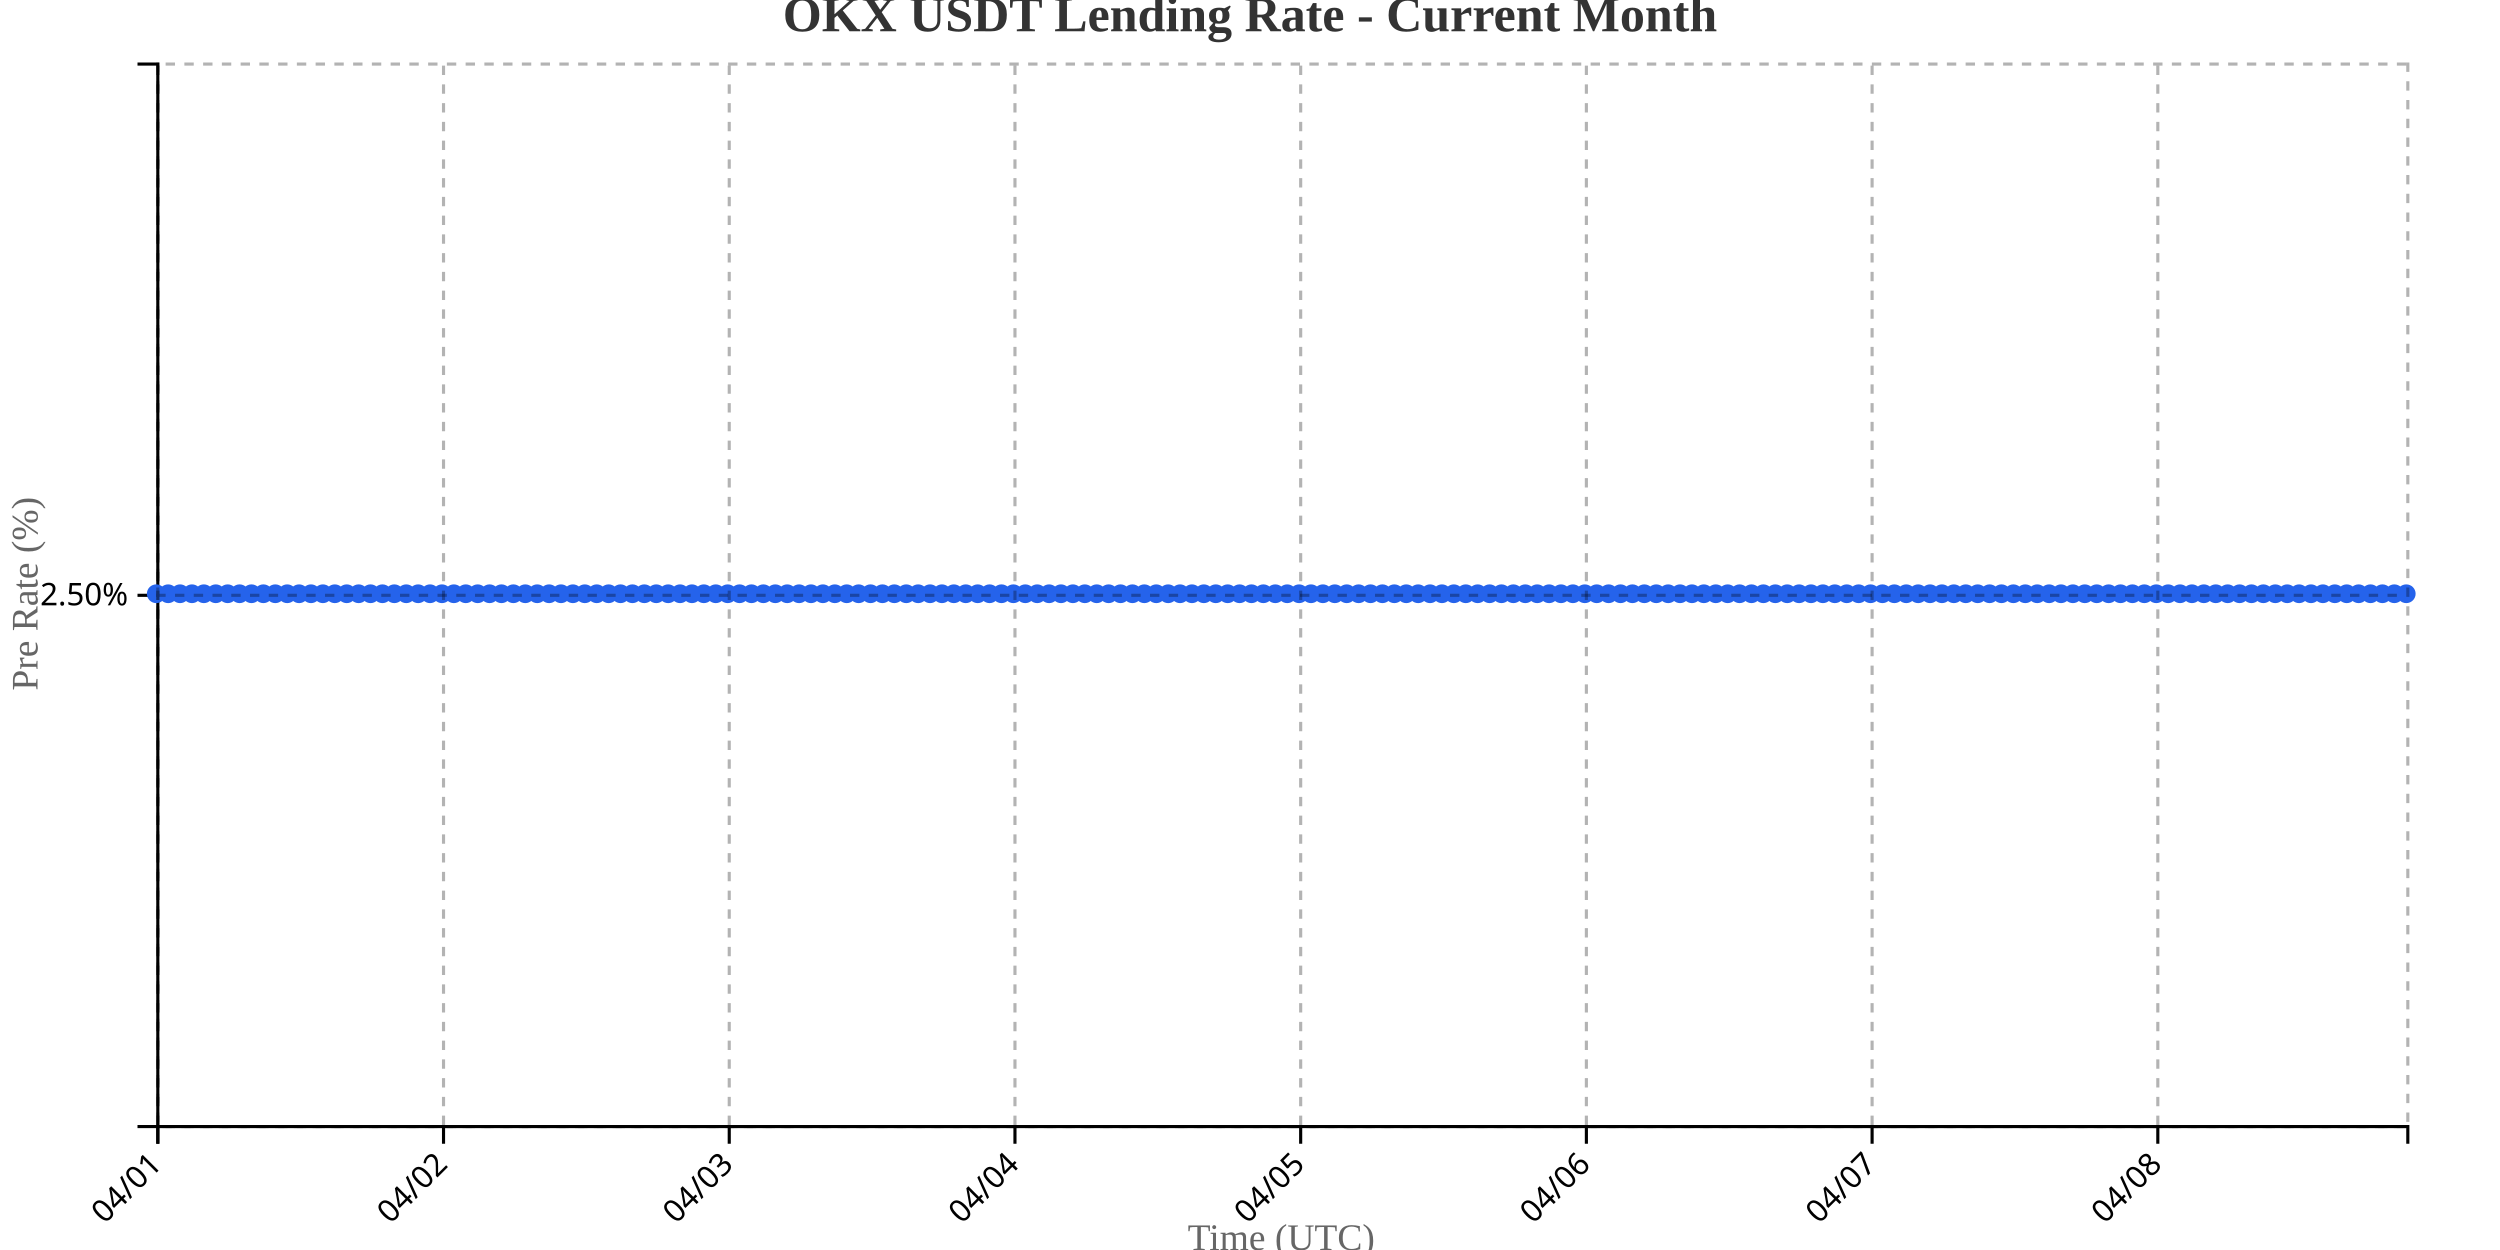
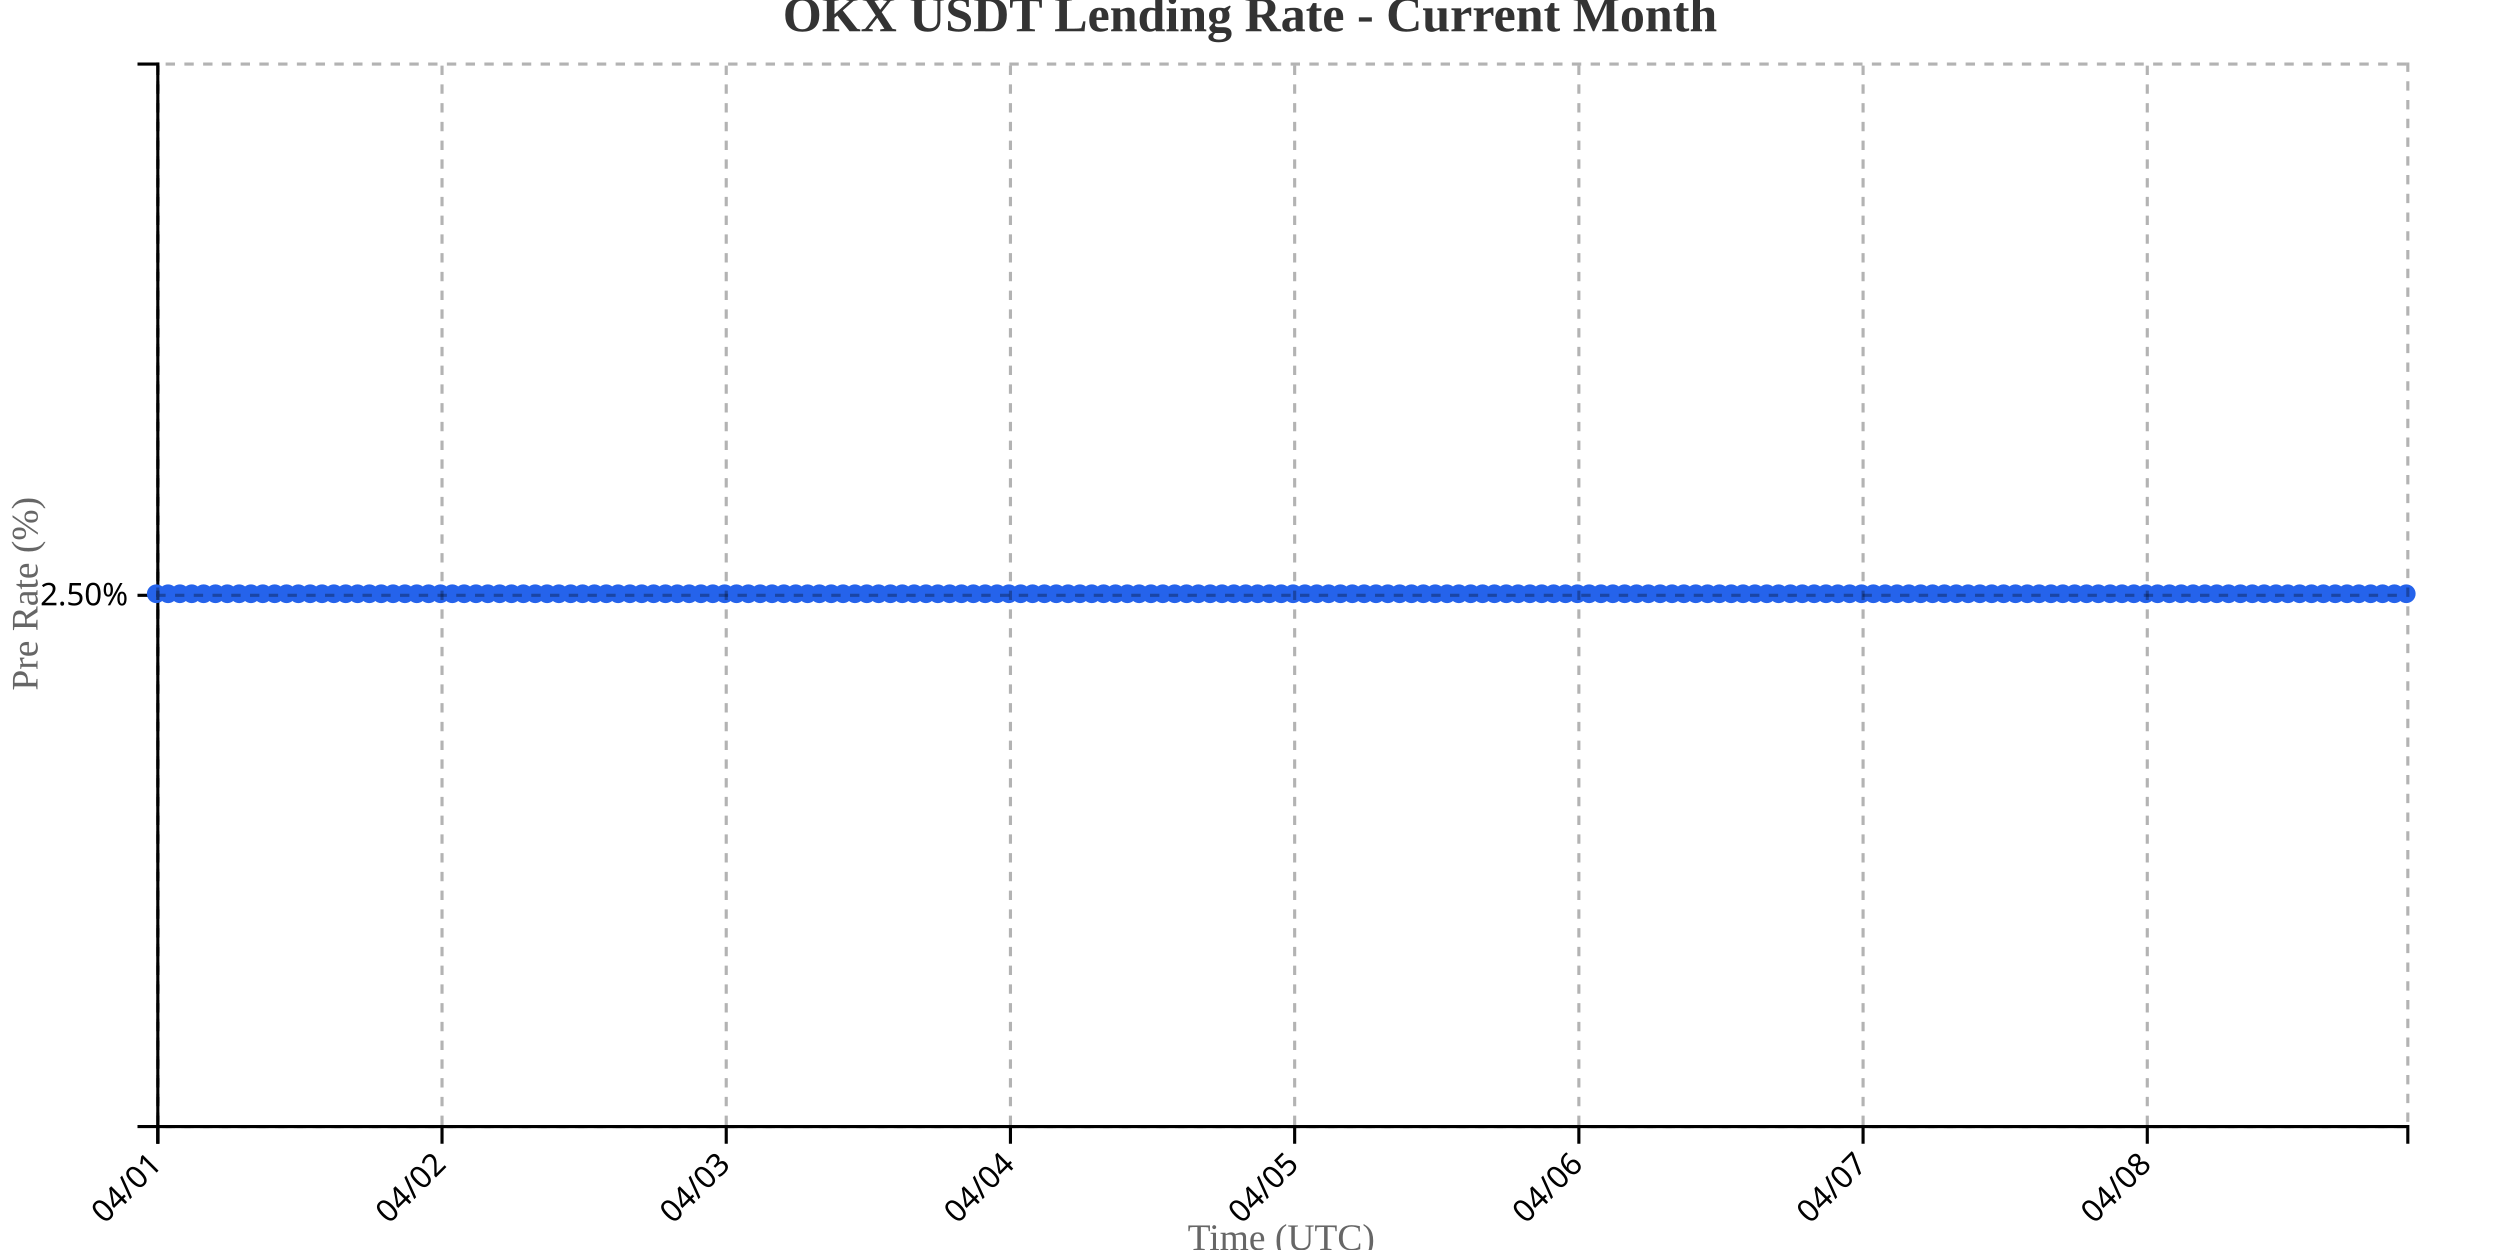
<svg xmlns="http://www.w3.org/2000/svg" width="800" height="400">
  <g transform="translate(50,20)">
    <g transform="translate(0,340)" fill="none" font-size="10" font-family="sans-serif" text-anchor="middle">
      <path class="domain" stroke="currentColor" d="M0.5,6V0.5H720.5V6" />
      <g class="tick" opacity="1" transform="translate(0.5,0)">
        <line stroke="currentColor" y2="6" />
        <text fill="currentColor" y="9" dy=".15em" style="text-anchor: end;" dx="-.8em" transform="rotate(-45)">04/01</text>
      </g>
-       <g class="tick" opacity="1" transform="translate(91.92857,0)">
+       <g class="tick" opacity="1" transform="translate(91.44737,0)">
        <line stroke="currentColor" y2="6" />
        <text fill="currentColor" y="9" dy=".15em" style="text-anchor: end;" dx="-.8em" transform="rotate(-45)">04/02</text>
      </g>
-       <g class="tick" opacity="1" transform="translate(183.3571,0)">
+       <g class="tick" opacity="1" transform="translate(182.3947,0)">
        <line stroke="currentColor" y2="6" />
        <text fill="currentColor" y="9" dy=".15em" style="text-anchor: end;" dx="-.8em" transform="rotate(-45)">04/03</text>
      </g>
-       <g class="tick" opacity="1" transform="translate(274.7857,0)">
+       <g class="tick" opacity="1" transform="translate(273.3421,0)">
        <line stroke="currentColor" y2="6" />
        <text fill="currentColor" y="9" dy=".15em" style="text-anchor: end;" dx="-.8em" transform="rotate(-45)">04/04</text>
      </g>
-       <g class="tick" opacity="1" transform="translate(366.2143,0)">
+       <g class="tick" opacity="1" transform="translate(364.2895,0)">
        <line stroke="currentColor" y2="6" />
        <text fill="currentColor" y="9" dy=".15em" style="text-anchor: end;" dx="-.8em" transform="rotate(-45)">04/05</text>
      </g>
-       <g class="tick" opacity="1" transform="translate(457.6429,0)">
+       <g class="tick" opacity="1" transform="translate(455.2368,0)">
        <line stroke="currentColor" y2="6" />
        <text fill="currentColor" y="9" dy=".15em" style="text-anchor: end;" dx="-.8em" transform="rotate(-45)">04/06</text>
      </g>
-       <g class="tick" opacity="1" transform="translate(549.0714,0)">
+       <g class="tick" opacity="1" transform="translate(546.1842,0)">
        <line stroke="currentColor" y2="6" />
        <text fill="currentColor" y="9" dy=".15em" style="text-anchor: end;" dx="-.8em" transform="rotate(-45)">04/07</text>
      </g>
-       <g class="tick" opacity="1" transform="translate(640.5,0)">
+       <g class="tick" opacity="1" transform="translate(637.1316,0)">
        <line stroke="currentColor" y2="6" />
        <text fill="currentColor" y="9" dy=".15em" style="text-anchor: end;" dx="-.8em" transform="rotate(-45)">04/08</text>
      </g>
    </g>
    <g fill="none" font-size="10" font-family="sans-serif" text-anchor="end">
      <path class="domain" stroke="currentColor" d="M-6,340.5H0.5V0.5H-6" />
      <g class="tick" opacity="1" transform="translate(0,170.5)">
        <line stroke="currentColor" x2="-6" />
        <text fill="currentColor" x="-9" dy="0.32em">2.50%</text>
      </g>
    </g>
    <text transform="rotate(-90)" y="-50" x="-170" dy="1em" style="text-anchor: middle; font-size: 12px; fill: #666;">Pre Rate (%)</text>
    <text transform="translate(360, 380)" style="text-anchor: middle; font-size: 12px; fill: #666;">Time (UTC)</text>
-     <path fill="none" stroke="#2563eb" stroke-width="2" d="M0,170C1.27,170,2.54,170,3.81,170C5.079,170,6.349,170,7.619,170C8.889,170,10.159,170,11.429,170C12.698,170,13.968,170,15.238,170C16.508,170,17.778,170,19.048,170C20.317,170,21.587,170,22.857,170C24.127,170,25.397,170,26.667,170C27.937,170,29.206,170,30.476,170C31.746,170,33.016,170,34.286,170C35.556,170,36.825,170,38.095,170C39.365,170,40.635,170,41.905,170C43.175,170,44.444,170,45.714,170C46.984,170,48.254,170,49.524,170C50.794,170,52.063,170,53.333,170C54.603,170,55.873,170,57.143,170C58.413,170,59.683,170,60.952,170C62.222,170,63.492,170,64.762,170C66.032,170,67.302,170,68.571,170C69.841,170,71.111,170,72.381,170C73.651,170,74.921,170,76.19,170C77.46,170,78.73,170,80,170C81.27,170,82.54,170,83.81,170C85.079,170,86.349,170,87.619,170C88.889,170,90.159,170,91.429,170C92.698,170,93.968,170,95.238,170C96.508,170,97.778,170,99.048,170C100.317,170,101.587,170,102.857,170C104.127,170,105.397,170,106.667,170C107.937,170,109.206,170,110.476,170C111.746,170,113.016,170,114.286,170C115.556,170,116.825,170,118.095,170C119.365,170,120.635,170,121.905,170C123.175,170,124.444,170,125.714,170C126.984,170,128.254,170,129.524,170C130.794,170,132.063,170,133.333,170C134.603,170,135.873,170,137.143,170C138.413,170,139.683,170,140.952,170C142.222,170,143.492,170,144.762,170C146.032,170,147.302,170,148.571,170C149.841,170,151.111,170,152.381,170C153.651,170,154.921,170,156.19,170C157.46,170,158.73,170,160,170C161.27,170,162.54,170,163.81,170C165.079,170,166.349,170,167.619,170C168.889,170,170.159,170,171.429,170C172.698,170,173.968,170,175.238,170C176.508,170,177.778,170,179.048,170C180.317,170,181.587,170,182.857,170C184.127,170,185.397,170,186.667,170C187.937,170,189.206,170,190.476,170C191.746,170,193.016,170,194.286,170C195.556,170,196.825,170,198.095,170C199.365,170,200.635,170,201.905,170C203.175,170,204.444,170,205.714,170C206.984,170,208.254,170,209.524,170C210.794,170,212.063,170,213.333,170C214.603,170,215.873,170,217.143,170C218.413,170,219.683,170,220.952,170C222.222,170,223.492,170,224.762,170C226.032,170,227.302,170,228.571,170C229.841,170,231.111,170,232.381,170C233.651,170,234.921,170,236.19,170C237.46,170,238.73,170,240,170C241.27,170,242.54,170,243.81,170C245.079,170,246.349,170,247.619,170C248.889,170,250.159,170,251.429,170C252.698,170,253.968,170,255.238,170C256.508,170,257.778,170,259.048,170C260.317,170,261.587,170,262.857,170C264.127,170,265.397,170,266.667,170C267.937,170,269.206,170,270.476,170C271.746,170,273.016,170,274.286,170C275.556,170,276.825,170,278.095,170C279.365,170,280.635,170,281.905,170C283.175,170,284.444,170,285.714,170C286.984,170,288.254,170,289.524,170C290.794,170,292.063,170,293.333,170C294.603,170,295.873,170,297.143,170C298.413,170,299.683,170,300.952,170C302.222,170,303.492,170,304.762,170C306.032,170,307.302,170,308.571,170C309.841,170,311.111,170,312.381,170C313.651,170,314.921,170,316.19,170C317.46,170,318.73,170,320,170C321.27,170,322.54,170,323.81,170C325.079,170,326.349,170,327.619,170C328.889,170,330.159,170,331.429,170C332.698,170,333.968,170,335.238,170C336.508,170,337.778,170,339.048,170C340.317,170,341.587,170,342.857,170C344.127,170,345.397,170,346.667,170C347.937,170,349.206,170,350.476,170C351.746,170,353.016,170,354.286,170C355.556,170,356.825,170,358.095,170C359.365,170,360.635,170,361.905,170C363.175,170,364.444,170,365.714,170C366.984,170,368.254,170,369.524,170C370.794,170,372.063,170,373.333,170C374.603,170,375.873,170,377.143,170C378.413,170,379.683,170,380.952,170C382.222,170,383.492,170,384.762,170C386.032,170,387.302,170,388.571,170C389.841,170,391.111,170,392.381,170C393.651,170,394.921,170,396.19,170C397.46,170,398.73,170,400,170C401.27,170,402.54,170,403.81,170C405.079,170,406.349,170,407.619,170C408.889,170,410.159,170,411.429,170C412.698,170,413.968,170,415.238,170C416.508,170,417.778,170,419.048,170C420.317,170,421.587,170,422.857,170C424.127,170,425.397,170,426.667,170C427.937,170,429.206,170,430.476,170C431.746,170,433.016,170,434.286,170C435.556,170,436.825,170,438.095,170C439.365,170,440.635,170,441.905,170C443.175,170,444.444,170,445.714,170C446.984,170,448.254,170,449.524,170C450.794,170,452.063,170,453.333,170C454.603,170,455.873,170,457.143,170C458.413,170,459.683,170,460.952,170C462.222,170,463.492,170,464.762,170C466.032,170,467.302,170,468.571,170C469.841,170,471.111,170,472.381,170C473.651,170,474.921,170,476.19,170C477.46,170,478.73,170,480,170C481.27,170,482.54,170,483.81,170C485.079,170,486.349,170,487.619,170C488.889,170,490.159,170,491.429,170C492.698,170,493.968,170,495.238,170C496.508,170,497.778,170,499.048,170C500.317,170,501.587,170,502.857,170C504.127,170,505.397,170,506.667,170C507.937,170,509.206,170,510.476,170C511.746,170,513.016,170,514.286,170C515.556,170,516.825,170,518.095,170C519.365,170,520.635,170,521.905,170C523.175,170,524.444,170,525.714,170C526.984,170,528.254,170,529.524,170C530.794,170,532.063,170,533.333,170C534.603,170,535.873,170,537.143,170C538.413,170,539.683,170,540.952,170C542.222,170,543.492,170,544.762,170C546.032,170,547.302,170,548.571,170C549.841,170,551.111,170,552.381,170C553.651,170,554.921,170,556.19,170C557.46,170,558.73,170,560,170C561.27,170,562.54,170,563.81,170C565.079,170,566.349,170,567.619,170C568.889,170,570.159,170,571.429,170C572.698,170,573.968,170,575.238,170C576.508,170,577.778,170,579.048,170C580.317,170,581.587,170,582.857,170C584.127,170,585.397,170,586.667,170C587.937,170,589.206,170,590.476,170C591.746,170,593.016,170,594.286,170C595.556,170,596.825,170,598.095,170C599.365,170,600.635,170,601.905,170C603.175,170,604.444,170,605.714,170C606.984,170,608.254,170,609.524,170C610.794,170,612.063,170,613.333,170C614.603,170,615.873,170,617.143,170C618.413,170,619.683,170,620.952,170C622.222,170,623.492,170,624.762,170C626.032,170,627.302,170,628.571,170C629.841,170,631.111,170,632.381,170C633.651,170,634.921,170,636.19,170C637.46,170,638.73,170,640,170C641.27,170,642.54,170,643.81,170C645.079,170,646.349,170,647.619,170C648.889,170,650.159,170,651.429,170C652.698,170,653.968,170,655.238,170C656.508,170,657.778,170,659.048,170C660.317,170,661.587,170,662.857,170C664.127,170,665.397,170,666.667,170C667.937,170,669.206,170,670.476,170C671.746,170,673.016,170,674.286,170C675.556,170,676.825,170,678.095,170C679.365,170,680.635,170,681.905,170C683.175,170,684.444,170,685.714,170C686.984,170,688.254,170,689.524,170C690.794,170,692.063,170,693.333,170C694.603,170,695.873,170,697.143,170C698.413,170,699.683,170,700.952,170C702.222,170,703.492,170,704.762,170C706.032,170,707.302,170,708.571,170C709.841,170,711.111,170,712.381,170C713.651,170,714.921,170,716.19,170C717.46,170,718.73,170,720,170" />
+     <path fill="none" stroke="#2563eb" stroke-width="2" d="M0,170C1.263,170,2.526,170,3.789,170C5.053,170,6.316,170,7.579,170C8.842,170,10.105,170,11.368,170C12.632,170,13.895,170,15.158,170C16.421,170,17.684,170,18.947,170C20.211,170,21.474,170,22.737,170C24,170,25.263,170,26.526,170C27.789,170,29.053,170,30.316,170C31.579,170,32.842,170,34.105,170C35.368,170,36.632,170,37.895,170C39.158,170,40.421,170,41.684,170C42.947,170,44.211,170,45.474,170C46.737,170,48,170,49.263,170C50.526,170,51.789,170,53.053,170C54.316,170,55.579,170,56.842,170C58.105,170,59.368,170,60.632,170C61.895,170,63.158,170,64.421,170C65.684,170,66.947,170,68.211,170C69.474,170,70.737,170,72,170C73.263,170,74.526,170,75.789,170C77.053,170,78.316,170,79.579,170C80.842,170,82.105,170,83.368,170C84.632,170,85.895,170,87.158,170C88.421,170,89.684,170,90.947,170C92.211,170,93.474,170,94.737,170C96,170,97.263,170,98.526,170C99.789,170,101.053,170,102.316,170C103.579,170,104.842,170,106.105,170C107.368,170,108.632,170,109.895,170C111.158,170,112.421,170,113.684,170C114.947,170,116.211,170,117.474,170C118.737,170,120,170,121.263,170C122.526,170,123.789,170,125.053,170C126.316,170,127.579,170,128.842,170C130.105,170,131.368,170,132.632,170C133.895,170,135.158,170,136.421,170C137.684,170,138.947,170,140.211,170C141.474,170,142.737,170,144,170C145.263,170,146.526,170,147.789,170C149.053,170,150.316,170,151.579,170C152.842,170,154.105,170,155.368,170C156.632,170,157.895,170,159.158,170C160.421,170,161.684,170,162.947,170C164.211,170,165.474,170,166.737,170C168,170,169.263,170,170.526,170C171.789,170,173.053,170,174.316,170C175.579,170,176.842,170,178.105,170C179.368,170,180.632,170,181.895,170C183.158,170,184.421,170,185.684,170C186.947,170,188.211,170,189.474,170C190.737,170,192,170,193.263,170C194.526,170,195.789,170,197.053,170C198.316,170,199.579,170,200.842,170C202.105,170,203.368,170,204.632,170C205.895,170,207.158,170,208.421,170C209.684,170,210.947,170,212.211,170C213.474,170,214.737,170,216,170C217.263,170,218.526,170,219.789,170C221.053,170,222.316,170,223.579,170C224.842,170,226.105,170,227.368,170C228.632,170,229.895,170,231.158,170C232.421,170,233.684,170,234.947,170C236.211,170,237.474,170,238.737,170C240,170,241.263,170,242.526,170C243.789,170,245.053,170,246.316,170C247.579,170,248.842,170,250.105,170C251.368,170,252.632,170,253.895,170C255.158,170,256.421,170,257.684,170C258.947,170,260.211,170,261.474,170C262.737,170,264,170,265.263,170C266.526,170,267.789,170,269.053,170C270.316,170,271.579,170,272.842,170C274.105,170,275.368,170,276.632,170C277.895,170,279.158,170,280.421,170C281.684,170,282.947,170,284.211,170C285.474,170,286.737,170,288,170C289.263,170,290.526,170,291.789,170C293.053,170,294.316,170,295.579,170C296.842,170,298.105,170,299.368,170C300.632,170,301.895,170,303.158,170C304.421,170,305.684,170,306.947,170C308.211,170,309.474,170,310.737,170C312,170,313.263,170,314.526,170C315.789,170,317.053,170,318.316,170C319.579,170,320.842,170,322.105,170C323.368,170,324.632,170,325.895,170C327.158,170,328.421,170,329.684,170C330.947,170,332.211,170,333.474,170C334.737,170,336,170,337.263,170C338.526,170,339.789,170,341.053,170C342.316,170,343.579,170,344.842,170C346.105,170,347.368,170,348.632,170C349.895,170,351.158,170,352.421,170C353.684,170,354.947,170,356.211,170C357.474,170,358.737,170,360,170C361.263,170,362.526,170,363.789,170C365.053,170,366.316,170,367.579,170C368.842,170,370.105,170,371.368,170C372.632,170,373.895,170,375.158,170C376.421,170,377.684,170,378.947,170C380.211,170,381.474,170,382.737,170C384,170,385.263,170,386.526,170C387.789,170,389.053,170,390.316,170C391.579,170,392.842,170,394.105,170C395.368,170,396.632,170,397.895,170C399.158,170,400.421,170,401.684,170C402.947,170,404.211,170,405.474,170C406.737,170,408,170,409.263,170C410.526,170,411.789,170,413.053,170C414.316,170,415.579,170,416.842,170C418.105,170,419.368,170,420.632,170C421.895,170,423.158,170,424.421,170C425.684,170,426.947,170,428.211,170C429.474,170,430.737,170,432,170C433.263,170,434.526,170,435.789,170C437.053,170,438.316,170,439.579,170C440.842,170,442.105,170,443.368,170C444.632,170,445.895,170,447.158,170C448.421,170,449.684,170,450.947,170C452.211,170,453.474,170,454.737,170C456,170,457.263,170,458.526,170C459.789,170,461.053,170,462.316,170C463.579,170,464.842,170,466.105,170C467.368,170,468.632,170,469.895,170C471.158,170,472.421,170,473.684,170C474.947,170,476.211,170,477.474,170C478.737,170,480,170,481.263,170C482.526,170,483.789,170,485.053,170C486.316,170,487.579,170,488.842,170C490.105,170,491.368,170,492.632,170C493.895,170,495.158,170,496.421,170C497.684,170,498.947,170,500.211,170C501.474,170,502.737,170,504,170C505.263,170,506.526,170,507.789,170C509.053,170,510.316,170,511.579,170C512.842,170,514.105,170,515.368,170C516.632,170,517.895,170,519.158,170C520.421,170,521.684,170,522.947,170C524.211,170,525.474,170,526.737,170C528,170,529.263,170,530.526,170C531.789,170,533.053,170,534.316,170C535.579,170,536.842,170,538.105,170C539.368,170,540.632,170,541.895,170C543.158,170,544.421,170,545.684,170C546.947,170,548.211,170,549.474,170C550.737,170,552,170,553.263,170C554.526,170,555.789,170,557.053,170C558.316,170,559.579,170,560.842,170C562.105,170,563.368,170,564.632,170C565.895,170,567.158,170,568.421,170C569.684,170,570.947,170,572.211,170C573.474,170,574.737,170,576,170C577.263,170,578.526,170,579.789,170C581.053,170,582.316,170,583.579,170C584.842,170,586.105,170,587.368,170C588.632,170,589.895,170,591.158,170C592.421,170,593.684,170,594.947,170C596.211,170,597.474,170,598.737,170C600,170,601.263,170,602.526,170C603.789,170,605.053,170,606.316,170C607.579,170,608.842,170,610.105,170C611.368,170,612.632,170,613.895,170C615.158,170,616.421,170,617.684,170C618.947,170,620.211,170,621.474,170C622.737,170,624,170,625.263,170C626.526,170,627.789,170,629.053,170C630.316,170,631.579,170,632.842,170C634.105,170,635.368,170,636.632,170C637.895,170,639.158,170,640.421,170C641.684,170,642.947,170,644.211,170C645.474,170,646.737,170,648,170C649.263,170,650.526,170,651.789,170C653.053,170,654.316,170,655.579,170C656.842,170,658.105,170,659.368,170C660.632,170,661.895,170,663.158,170C664.421,170,665.684,170,666.947,170C668.211,170,669.474,170,670.737,170C672,170,673.263,170,674.526,170C675.789,170,677.053,170,678.316,170C679.579,170,680.842,170,682.105,170C683.368,170,684.632,170,685.895,170C687.158,170,688.421,170,689.684,170C690.947,170,692.211,170,693.474,170C694.737,170,696,170,697.263,170C698.526,170,699.789,170,701.053,170C702.316,170,703.579,170,704.842,170C706.105,170,707.368,170,708.632,170C709.895,170,711.158,170,712.421,170C713.684,170,714.947,170,716.211,170C717.474,170,718.737,170,720,170" />
    <circle class="dot" cx="0" cy="170" r="3" fill="#2563eb" />
-     <circle class="dot" cx="3.81" cy="170" r="3" fill="#2563eb" />
-     <circle class="dot" cx="7.619" cy="170" r="3" fill="#2563eb" />
-     <circle class="dot" cx="11.429" cy="170" r="3" fill="#2563eb" />
-     <circle class="dot" cx="15.238" cy="170" r="3" fill="#2563eb" />
-     <circle class="dot" cx="19.048" cy="170" r="3" fill="#2563eb" />
-     <circle class="dot" cx="22.857" cy="170" r="3" fill="#2563eb" />
-     <circle class="dot" cx="26.667" cy="170" r="3" fill="#2563eb" />
-     <circle class="dot" cx="30.476" cy="170" r="3" fill="#2563eb" />
-     <circle class="dot" cx="34.286" cy="170" r="3" fill="#2563eb" />
-     <circle class="dot" cx="38.095" cy="170" r="3" fill="#2563eb" />
-     <circle class="dot" cx="41.905" cy="170" r="3" fill="#2563eb" />
-     <circle class="dot" cx="45.714" cy="170" r="3" fill="#2563eb" />
-     <circle class="dot" cx="49.524" cy="170" r="3" fill="#2563eb" />
-     <circle class="dot" cx="53.333" cy="170" r="3" fill="#2563eb" />
-     <circle class="dot" cx="57.143" cy="170" r="3" fill="#2563eb" />
-     <circle class="dot" cx="60.952" cy="170" r="3" fill="#2563eb" />
-     <circle class="dot" cx="64.762" cy="170" r="3" fill="#2563eb" />
-     <circle class="dot" cx="68.571" cy="170" r="3" fill="#2563eb" />
-     <circle class="dot" cx="72.381" cy="170" r="3" fill="#2563eb" />
-     <circle class="dot" cx="76.19" cy="170" r="3" fill="#2563eb" />
-     <circle class="dot" cx="80" cy="170" r="3" fill="#2563eb" />
-     <circle class="dot" cx="83.81" cy="170" r="3" fill="#2563eb" />
-     <circle class="dot" cx="87.619" cy="170" r="3" fill="#2563eb" />
-     <circle class="dot" cx="91.429" cy="170" r="3" fill="#2563eb" />
-     <circle class="dot" cx="95.238" cy="170" r="3" fill="#2563eb" />
-     <circle class="dot" cx="99.048" cy="170" r="3" fill="#2563eb" />
-     <circle class="dot" cx="102.857" cy="170" r="3" fill="#2563eb" />
-     <circle class="dot" cx="106.667" cy="170" r="3" fill="#2563eb" />
-     <circle class="dot" cx="110.476" cy="170" r="3" fill="#2563eb" />
-     <circle class="dot" cx="114.286" cy="170" r="3" fill="#2563eb" />
-     <circle class="dot" cx="118.095" cy="170" r="3" fill="#2563eb" />
-     <circle class="dot" cx="121.905" cy="170" r="3" fill="#2563eb" />
-     <circle class="dot" cx="125.714" cy="170" r="3" fill="#2563eb" />
-     <circle class="dot" cx="129.524" cy="170" r="3" fill="#2563eb" />
-     <circle class="dot" cx="133.333" cy="170" r="3" fill="#2563eb" />
-     <circle class="dot" cx="137.143" cy="170" r="3" fill="#2563eb" />
-     <circle class="dot" cx="140.952" cy="170" r="3" fill="#2563eb" />
-     <circle class="dot" cx="144.762" cy="170" r="3" fill="#2563eb" />
-     <circle class="dot" cx="148.571" cy="170" r="3" fill="#2563eb" />
-     <circle class="dot" cx="152.381" cy="170" r="3" fill="#2563eb" />
-     <circle class="dot" cx="156.19" cy="170" r="3" fill="#2563eb" />
-     <circle class="dot" cx="160" cy="170" r="3" fill="#2563eb" />
-     <circle class="dot" cx="163.81" cy="170" r="3" fill="#2563eb" />
-     <circle class="dot" cx="167.619" cy="170" r="3" fill="#2563eb" />
-     <circle class="dot" cx="171.429" cy="170" r="3" fill="#2563eb" />
-     <circle class="dot" cx="175.238" cy="170" r="3" fill="#2563eb" />
-     <circle class="dot" cx="179.048" cy="170" r="3" fill="#2563eb" />
-     <circle class="dot" cx="182.857" cy="170" r="3" fill="#2563eb" />
-     <circle class="dot" cx="186.667" cy="170" r="3" fill="#2563eb" />
-     <circle class="dot" cx="190.476" cy="170" r="3" fill="#2563eb" />
-     <circle class="dot" cx="194.286" cy="170" r="3" fill="#2563eb" />
-     <circle class="dot" cx="198.095" cy="170" r="3" fill="#2563eb" />
-     <circle class="dot" cx="201.905" cy="170" r="3" fill="#2563eb" />
-     <circle class="dot" cx="205.714" cy="170" r="3" fill="#2563eb" />
-     <circle class="dot" cx="209.524" cy="170" r="3" fill="#2563eb" />
-     <circle class="dot" cx="213.333" cy="170" r="3" fill="#2563eb" />
-     <circle class="dot" cx="217.143" cy="170" r="3" fill="#2563eb" />
-     <circle class="dot" cx="220.952" cy="170" r="3" fill="#2563eb" />
-     <circle class="dot" cx="224.762" cy="170" r="3" fill="#2563eb" />
-     <circle class="dot" cx="228.571" cy="170" r="3" fill="#2563eb" />
-     <circle class="dot" cx="232.381" cy="170" r="3" fill="#2563eb" />
-     <circle class="dot" cx="236.19" cy="170" r="3" fill="#2563eb" />
-     <circle class="dot" cx="240" cy="170" r="3" fill="#2563eb" />
-     <circle class="dot" cx="243.81" cy="170" r="3" fill="#2563eb" />
-     <circle class="dot" cx="247.619" cy="170" r="3" fill="#2563eb" />
-     <circle class="dot" cx="251.429" cy="170" r="3" fill="#2563eb" />
-     <circle class="dot" cx="255.238" cy="170" r="3" fill="#2563eb" />
-     <circle class="dot" cx="259.048" cy="170" r="3" fill="#2563eb" />
-     <circle class="dot" cx="262.857" cy="170" r="3" fill="#2563eb" />
-     <circle class="dot" cx="266.667" cy="170" r="3" fill="#2563eb" />
-     <circle class="dot" cx="270.476" cy="170" r="3" fill="#2563eb" />
-     <circle class="dot" cx="274.286" cy="170" r="3" fill="#2563eb" />
-     <circle class="dot" cx="278.095" cy="170" r="3" fill="#2563eb" />
-     <circle class="dot" cx="281.905" cy="170" r="3" fill="#2563eb" />
-     <circle class="dot" cx="285.714" cy="170" r="3" fill="#2563eb" />
-     <circle class="dot" cx="289.524" cy="170" r="3" fill="#2563eb" />
-     <circle class="dot" cx="293.333" cy="170" r="3" fill="#2563eb" />
-     <circle class="dot" cx="297.143" cy="170" r="3" fill="#2563eb" />
-     <circle class="dot" cx="300.952" cy="170" r="3" fill="#2563eb" />
-     <circle class="dot" cx="304.762" cy="170" r="3" fill="#2563eb" />
-     <circle class="dot" cx="308.571" cy="170" r="3" fill="#2563eb" />
-     <circle class="dot" cx="312.381" cy="170" r="3" fill="#2563eb" />
-     <circle class="dot" cx="316.19" cy="170" r="3" fill="#2563eb" />
-     <circle class="dot" cx="320" cy="170" r="3" fill="#2563eb" />
-     <circle class="dot" cx="323.81" cy="170" r="3" fill="#2563eb" />
-     <circle class="dot" cx="327.619" cy="170" r="3" fill="#2563eb" />
-     <circle class="dot" cx="331.429" cy="170" r="3" fill="#2563eb" />
-     <circle class="dot" cx="335.238" cy="170" r="3" fill="#2563eb" />
-     <circle class="dot" cx="339.048" cy="170" r="3" fill="#2563eb" />
-     <circle class="dot" cx="342.857" cy="170" r="3" fill="#2563eb" />
-     <circle class="dot" cx="346.667" cy="170" r="3" fill="#2563eb" />
-     <circle class="dot" cx="350.476" cy="170" r="3" fill="#2563eb" />
-     <circle class="dot" cx="354.286" cy="170" r="3" fill="#2563eb" />
-     <circle class="dot" cx="358.095" cy="170" r="3" fill="#2563eb" />
-     <circle class="dot" cx="361.905" cy="170" r="3" fill="#2563eb" />
-     <circle class="dot" cx="365.714" cy="170" r="3" fill="#2563eb" />
-     <circle class="dot" cx="369.524" cy="170" r="3" fill="#2563eb" />
-     <circle class="dot" cx="373.333" cy="170" r="3" fill="#2563eb" />
-     <circle class="dot" cx="377.143" cy="170" r="3" fill="#2563eb" />
-     <circle class="dot" cx="380.952" cy="170" r="3" fill="#2563eb" />
-     <circle class="dot" cx="384.762" cy="170" r="3" fill="#2563eb" />
-     <circle class="dot" cx="388.571" cy="170" r="3" fill="#2563eb" />
-     <circle class="dot" cx="392.381" cy="170" r="3" fill="#2563eb" />
-     <circle class="dot" cx="396.19" cy="170" r="3" fill="#2563eb" />
-     <circle class="dot" cx="400" cy="170" r="3" fill="#2563eb" />
-     <circle class="dot" cx="403.81" cy="170" r="3" fill="#2563eb" />
-     <circle class="dot" cx="407.619" cy="170" r="3" fill="#2563eb" />
-     <circle class="dot" cx="411.429" cy="170" r="3" fill="#2563eb" />
-     <circle class="dot" cx="415.238" cy="170" r="3" fill="#2563eb" />
-     <circle class="dot" cx="419.048" cy="170" r="3" fill="#2563eb" />
-     <circle class="dot" cx="422.857" cy="170" r="3" fill="#2563eb" />
-     <circle class="dot" cx="426.667" cy="170" r="3" fill="#2563eb" />
-     <circle class="dot" cx="430.476" cy="170" r="3" fill="#2563eb" />
-     <circle class="dot" cx="434.286" cy="170" r="3" fill="#2563eb" />
-     <circle class="dot" cx="438.095" cy="170" r="3" fill="#2563eb" />
-     <circle class="dot" cx="441.905" cy="170" r="3" fill="#2563eb" />
-     <circle class="dot" cx="445.714" cy="170" r="3" fill="#2563eb" />
-     <circle class="dot" cx="449.524" cy="170" r="3" fill="#2563eb" />
-     <circle class="dot" cx="453.333" cy="170" r="3" fill="#2563eb" />
-     <circle class="dot" cx="457.143" cy="170" r="3" fill="#2563eb" />
-     <circle class="dot" cx="460.952" cy="170" r="3" fill="#2563eb" />
-     <circle class="dot" cx="464.762" cy="170" r="3" fill="#2563eb" />
-     <circle class="dot" cx="468.571" cy="170" r="3" fill="#2563eb" />
-     <circle class="dot" cx="472.381" cy="170" r="3" fill="#2563eb" />
-     <circle class="dot" cx="476.19" cy="170" r="3" fill="#2563eb" />
-     <circle class="dot" cx="480" cy="170" r="3" fill="#2563eb" />
-     <circle class="dot" cx="483.81" cy="170" r="3" fill="#2563eb" />
-     <circle class="dot" cx="487.619" cy="170" r="3" fill="#2563eb" />
-     <circle class="dot" cx="491.429" cy="170" r="3" fill="#2563eb" />
-     <circle class="dot" cx="495.238" cy="170" r="3" fill="#2563eb" />
-     <circle class="dot" cx="499.048" cy="170" r="3" fill="#2563eb" />
-     <circle class="dot" cx="502.857" cy="170" r="3" fill="#2563eb" />
-     <circle class="dot" cx="506.667" cy="170" r="3" fill="#2563eb" />
-     <circle class="dot" cx="510.476" cy="170" r="3" fill="#2563eb" />
-     <circle class="dot" cx="514.286" cy="170" r="3" fill="#2563eb" />
-     <circle class="dot" cx="518.095" cy="170" r="3" fill="#2563eb" />
-     <circle class="dot" cx="521.905" cy="170" r="3" fill="#2563eb" />
-     <circle class="dot" cx="525.714" cy="170" r="3" fill="#2563eb" />
-     <circle class="dot" cx="529.524" cy="170" r="3" fill="#2563eb" />
-     <circle class="dot" cx="533.333" cy="170" r="3" fill="#2563eb" />
-     <circle class="dot" cx="537.143" cy="170" r="3" fill="#2563eb" />
-     <circle class="dot" cx="540.952" cy="170" r="3" fill="#2563eb" />
-     <circle class="dot" cx="544.762" cy="170" r="3" fill="#2563eb" />
-     <circle class="dot" cx="548.571" cy="170" r="3" fill="#2563eb" />
-     <circle class="dot" cx="552.381" cy="170" r="3" fill="#2563eb" />
-     <circle class="dot" cx="556.19" cy="170" r="3" fill="#2563eb" />
-     <circle class="dot" cx="560" cy="170" r="3" fill="#2563eb" />
-     <circle class="dot" cx="563.81" cy="170" r="3" fill="#2563eb" />
-     <circle class="dot" cx="567.619" cy="170" r="3" fill="#2563eb" />
-     <circle class="dot" cx="571.429" cy="170" r="3" fill="#2563eb" />
-     <circle class="dot" cx="575.238" cy="170" r="3" fill="#2563eb" />
-     <circle class="dot" cx="579.048" cy="170" r="3" fill="#2563eb" />
-     <circle class="dot" cx="582.857" cy="170" r="3" fill="#2563eb" />
-     <circle class="dot" cx="586.667" cy="170" r="3" fill="#2563eb" />
-     <circle class="dot" cx="590.476" cy="170" r="3" fill="#2563eb" />
-     <circle class="dot" cx="594.286" cy="170" r="3" fill="#2563eb" />
-     <circle class="dot" cx="598.095" cy="170" r="3" fill="#2563eb" />
-     <circle class="dot" cx="601.905" cy="170" r="3" fill="#2563eb" />
-     <circle class="dot" cx="605.714" cy="170" r="3" fill="#2563eb" />
-     <circle class="dot" cx="609.524" cy="170" r="3" fill="#2563eb" />
-     <circle class="dot" cx="613.333" cy="170" r="3" fill="#2563eb" />
-     <circle class="dot" cx="617.143" cy="170" r="3" fill="#2563eb" />
-     <circle class="dot" cx="620.952" cy="170" r="3" fill="#2563eb" />
-     <circle class="dot" cx="624.762" cy="170" r="3" fill="#2563eb" />
-     <circle class="dot" cx="628.571" cy="170" r="3" fill="#2563eb" />
-     <circle class="dot" cx="632.381" cy="170" r="3" fill="#2563eb" />
-     <circle class="dot" cx="636.19" cy="170" r="3" fill="#2563eb" />
-     <circle class="dot" cx="640" cy="170" r="3" fill="#2563eb" />
-     <circle class="dot" cx="643.81" cy="170" r="3" fill="#2563eb" />
-     <circle class="dot" cx="647.619" cy="170" r="3" fill="#2563eb" />
-     <circle class="dot" cx="651.429" cy="170" r="3" fill="#2563eb" />
-     <circle class="dot" cx="655.238" cy="170" r="3" fill="#2563eb" />
-     <circle class="dot" cx="659.048" cy="170" r="3" fill="#2563eb" />
-     <circle class="dot" cx="662.857" cy="170" r="3" fill="#2563eb" />
-     <circle class="dot" cx="666.667" cy="170" r="3" fill="#2563eb" />
-     <circle class="dot" cx="670.476" cy="170" r="3" fill="#2563eb" />
-     <circle class="dot" cx="674.286" cy="170" r="3" fill="#2563eb" />
-     <circle class="dot" cx="678.095" cy="170" r="3" fill="#2563eb" />
-     <circle class="dot" cx="681.905" cy="170" r="3" fill="#2563eb" />
-     <circle class="dot" cx="685.714" cy="170" r="3" fill="#2563eb" />
-     <circle class="dot" cx="689.524" cy="170" r="3" fill="#2563eb" />
-     <circle class="dot" cx="693.333" cy="170" r="3" fill="#2563eb" />
-     <circle class="dot" cx="697.143" cy="170" r="3" fill="#2563eb" />
-     <circle class="dot" cx="700.952" cy="170" r="3" fill="#2563eb" />
-     <circle class="dot" cx="704.762" cy="170" r="3" fill="#2563eb" />
-     <circle class="dot" cx="708.571" cy="170" r="3" fill="#2563eb" />
-     <circle class="dot" cx="712.381" cy="170" r="3" fill="#2563eb" />
-     <circle class="dot" cx="716.19" cy="170" r="3" fill="#2563eb" />
+     <circle class="dot" cx="3.789" cy="170" r="3" fill="#2563eb" />
+     <circle class="dot" cx="7.579" cy="170" r="3" fill="#2563eb" />
+     <circle class="dot" cx="11.368" cy="170" r="3" fill="#2563eb" />
+     <circle class="dot" cx="15.158" cy="170" r="3" fill="#2563eb" />
+     <circle class="dot" cx="18.947" cy="170" r="3" fill="#2563eb" />
+     <circle class="dot" cx="22.737" cy="170" r="3" fill="#2563eb" />
+     <circle class="dot" cx="26.526" cy="170" r="3" fill="#2563eb" />
+     <circle class="dot" cx="30.316" cy="170" r="3" fill="#2563eb" />
+     <circle class="dot" cx="34.105" cy="170" r="3" fill="#2563eb" />
+     <circle class="dot" cx="37.895" cy="170" r="3" fill="#2563eb" />
+     <circle class="dot" cx="41.684" cy="170" r="3" fill="#2563eb" />
+     <circle class="dot" cx="45.474" cy="170" r="3" fill="#2563eb" />
+     <circle class="dot" cx="49.263" cy="170" r="3" fill="#2563eb" />
+     <circle class="dot" cx="53.053" cy="170" r="3" fill="#2563eb" />
+     <circle class="dot" cx="56.842" cy="170" r="3" fill="#2563eb" />
+     <circle class="dot" cx="60.632" cy="170" r="3" fill="#2563eb" />
+     <circle class="dot" cx="64.421" cy="170" r="3" fill="#2563eb" />
+     <circle class="dot" cx="68.211" cy="170" r="3" fill="#2563eb" />
+     <circle class="dot" cx="72" cy="170" r="3" fill="#2563eb" />
+     <circle class="dot" cx="75.789" cy="170" r="3" fill="#2563eb" />
+     <circle class="dot" cx="79.579" cy="170" r="3" fill="#2563eb" />
+     <circle class="dot" cx="83.368" cy="170" r="3" fill="#2563eb" />
+     <circle class="dot" cx="87.158" cy="170" r="3" fill="#2563eb" />
+     <circle class="dot" cx="90.947" cy="170" r="3" fill="#2563eb" />
+     <circle class="dot" cx="94.737" cy="170" r="3" fill="#2563eb" />
+     <circle class="dot" cx="98.526" cy="170" r="3" fill="#2563eb" />
+     <circle class="dot" cx="102.316" cy="170" r="3" fill="#2563eb" />
+     <circle class="dot" cx="106.105" cy="170" r="3" fill="#2563eb" />
+     <circle class="dot" cx="109.895" cy="170" r="3" fill="#2563eb" />
+     <circle class="dot" cx="113.684" cy="170" r="3" fill="#2563eb" />
+     <circle class="dot" cx="117.474" cy="170" r="3" fill="#2563eb" />
+     <circle class="dot" cx="121.263" cy="170" r="3" fill="#2563eb" />
+     <circle class="dot" cx="125.053" cy="170" r="3" fill="#2563eb" />
+     <circle class="dot" cx="128.842" cy="170" r="3" fill="#2563eb" />
+     <circle class="dot" cx="132.632" cy="170" r="3" fill="#2563eb" />
+     <circle class="dot" cx="136.421" cy="170" r="3" fill="#2563eb" />
+     <circle class="dot" cx="140.211" cy="170" r="3" fill="#2563eb" />
+     <circle class="dot" cx="144" cy="170" r="3" fill="#2563eb" />
+     <circle class="dot" cx="147.789" cy="170" r="3" fill="#2563eb" />
+     <circle class="dot" cx="151.579" cy="170" r="3" fill="#2563eb" />
+     <circle class="dot" cx="155.368" cy="170" r="3" fill="#2563eb" />
+     <circle class="dot" cx="159.158" cy="170" r="3" fill="#2563eb" />
+     <circle class="dot" cx="162.947" cy="170" r="3" fill="#2563eb" />
+     <circle class="dot" cx="166.737" cy="170" r="3" fill="#2563eb" />
+     <circle class="dot" cx="170.526" cy="170" r="3" fill="#2563eb" />
+     <circle class="dot" cx="174.316" cy="170" r="3" fill="#2563eb" />
+     <circle class="dot" cx="178.105" cy="170" r="3" fill="#2563eb" />
+     <circle class="dot" cx="181.895" cy="170" r="3" fill="#2563eb" />
+     <circle class="dot" cx="185.684" cy="170" r="3" fill="#2563eb" />
+     <circle class="dot" cx="189.474" cy="170" r="3" fill="#2563eb" />
+     <circle class="dot" cx="193.263" cy="170" r="3" fill="#2563eb" />
+     <circle class="dot" cx="197.053" cy="170" r="3" fill="#2563eb" />
+     <circle class="dot" cx="200.842" cy="170" r="3" fill="#2563eb" />
+     <circle class="dot" cx="204.632" cy="170" r="3" fill="#2563eb" />
+     <circle class="dot" cx="208.421" cy="170" r="3" fill="#2563eb" />
+     <circle class="dot" cx="212.211" cy="170" r="3" fill="#2563eb" />
+     <circle class="dot" cx="216" cy="170" r="3" fill="#2563eb" />
+     <circle class="dot" cx="219.789" cy="170" r="3" fill="#2563eb" />
+     <circle class="dot" cx="223.579" cy="170" r="3" fill="#2563eb" />
+     <circle class="dot" cx="227.368" cy="170" r="3" fill="#2563eb" />
+     <circle class="dot" cx="231.158" cy="170" r="3" fill="#2563eb" />
+     <circle class="dot" cx="234.947" cy="170" r="3" fill="#2563eb" />
+     <circle class="dot" cx="238.737" cy="170" r="3" fill="#2563eb" />
+     <circle class="dot" cx="242.526" cy="170" r="3" fill="#2563eb" />
+     <circle class="dot" cx="246.316" cy="170" r="3" fill="#2563eb" />
+     <circle class="dot" cx="250.105" cy="170" r="3" fill="#2563eb" />
+     <circle class="dot" cx="253.895" cy="170" r="3" fill="#2563eb" />
+     <circle class="dot" cx="257.684" cy="170" r="3" fill="#2563eb" />
+     <circle class="dot" cx="261.474" cy="170" r="3" fill="#2563eb" />
+     <circle class="dot" cx="265.263" cy="170" r="3" fill="#2563eb" />
+     <circle class="dot" cx="269.053" cy="170" r="3" fill="#2563eb" />
+     <circle class="dot" cx="272.842" cy="170" r="3" fill="#2563eb" />
+     <circle class="dot" cx="276.632" cy="170" r="3" fill="#2563eb" />
+     <circle class="dot" cx="280.421" cy="170" r="3" fill="#2563eb" />
+     <circle class="dot" cx="284.211" cy="170" r="3" fill="#2563eb" />
+     <circle class="dot" cx="288" cy="170" r="3" fill="#2563eb" />
+     <circle class="dot" cx="291.789" cy="170" r="3" fill="#2563eb" />
+     <circle class="dot" cx="295.579" cy="170" r="3" fill="#2563eb" />
+     <circle class="dot" cx="299.368" cy="170" r="3" fill="#2563eb" />
+     <circle class="dot" cx="303.158" cy="170" r="3" fill="#2563eb" />
+     <circle class="dot" cx="306.947" cy="170" r="3" fill="#2563eb" />
+     <circle class="dot" cx="310.737" cy="170" r="3" fill="#2563eb" />
+     <circle class="dot" cx="314.526" cy="170" r="3" fill="#2563eb" />
+     <circle class="dot" cx="318.316" cy="170" r="3" fill="#2563eb" />
+     <circle class="dot" cx="322.105" cy="170" r="3" fill="#2563eb" />
+     <circle class="dot" cx="325.895" cy="170" r="3" fill="#2563eb" />
+     <circle class="dot" cx="329.684" cy="170" r="3" fill="#2563eb" />
+     <circle class="dot" cx="333.474" cy="170" r="3" fill="#2563eb" />
+     <circle class="dot" cx="337.263" cy="170" r="3" fill="#2563eb" />
+     <circle class="dot" cx="341.053" cy="170" r="3" fill="#2563eb" />
+     <circle class="dot" cx="344.842" cy="170" r="3" fill="#2563eb" />
+     <circle class="dot" cx="348.632" cy="170" r="3" fill="#2563eb" />
+     <circle class="dot" cx="352.421" cy="170" r="3" fill="#2563eb" />
+     <circle class="dot" cx="356.211" cy="170" r="3" fill="#2563eb" />
+     <circle class="dot" cx="360" cy="170" r="3" fill="#2563eb" />
+     <circle class="dot" cx="363.789" cy="170" r="3" fill="#2563eb" />
+     <circle class="dot" cx="367.579" cy="170" r="3" fill="#2563eb" />
+     <circle class="dot" cx="371.368" cy="170" r="3" fill="#2563eb" />
+     <circle class="dot" cx="375.158" cy="170" r="3" fill="#2563eb" />
+     <circle class="dot" cx="378.947" cy="170" r="3" fill="#2563eb" />
+     <circle class="dot" cx="382.737" cy="170" r="3" fill="#2563eb" />
+     <circle class="dot" cx="386.526" cy="170" r="3" fill="#2563eb" />
+     <circle class="dot" cx="390.316" cy="170" r="3" fill="#2563eb" />
+     <circle class="dot" cx="394.105" cy="170" r="3" fill="#2563eb" />
+     <circle class="dot" cx="397.895" cy="170" r="3" fill="#2563eb" />
+     <circle class="dot" cx="401.684" cy="170" r="3" fill="#2563eb" />
+     <circle class="dot" cx="405.474" cy="170" r="3" fill="#2563eb" />
+     <circle class="dot" cx="409.263" cy="170" r="3" fill="#2563eb" />
+     <circle class="dot" cx="413.053" cy="170" r="3" fill="#2563eb" />
+     <circle class="dot" cx="416.842" cy="170" r="3" fill="#2563eb" />
+     <circle class="dot" cx="420.632" cy="170" r="3" fill="#2563eb" />
+     <circle class="dot" cx="424.421" cy="170" r="3" fill="#2563eb" />
+     <circle class="dot" cx="428.211" cy="170" r="3" fill="#2563eb" />
+     <circle class="dot" cx="432" cy="170" r="3" fill="#2563eb" />
+     <circle class="dot" cx="435.789" cy="170" r="3" fill="#2563eb" />
+     <circle class="dot" cx="439.579" cy="170" r="3" fill="#2563eb" />
+     <circle class="dot" cx="443.368" cy="170" r="3" fill="#2563eb" />
+     <circle class="dot" cx="447.158" cy="170" r="3" fill="#2563eb" />
+     <circle class="dot" cx="450.947" cy="170" r="3" fill="#2563eb" />
+     <circle class="dot" cx="454.737" cy="170" r="3" fill="#2563eb" />
+     <circle class="dot" cx="458.526" cy="170" r="3" fill="#2563eb" />
+     <circle class="dot" cx="462.316" cy="170" r="3" fill="#2563eb" />
+     <circle class="dot" cx="466.105" cy="170" r="3" fill="#2563eb" />
+     <circle class="dot" cx="469.895" cy="170" r="3" fill="#2563eb" />
+     <circle class="dot" cx="473.684" cy="170" r="3" fill="#2563eb" />
+     <circle class="dot" cx="477.474" cy="170" r="3" fill="#2563eb" />
+     <circle class="dot" cx="481.263" cy="170" r="3" fill="#2563eb" />
+     <circle class="dot" cx="485.053" cy="170" r="3" fill="#2563eb" />
+     <circle class="dot" cx="488.842" cy="170" r="3" fill="#2563eb" />
+     <circle class="dot" cx="492.632" cy="170" r="3" fill="#2563eb" />
+     <circle class="dot" cx="496.421" cy="170" r="3" fill="#2563eb" />
+     <circle class="dot" cx="500.211" cy="170" r="3" fill="#2563eb" />
+     <circle class="dot" cx="504" cy="170" r="3" fill="#2563eb" />
+     <circle class="dot" cx="507.789" cy="170" r="3" fill="#2563eb" />
+     <circle class="dot" cx="511.579" cy="170" r="3" fill="#2563eb" />
+     <circle class="dot" cx="515.368" cy="170" r="3" fill="#2563eb" />
+     <circle class="dot" cx="519.158" cy="170" r="3" fill="#2563eb" />
+     <circle class="dot" cx="522.947" cy="170" r="3" fill="#2563eb" />
+     <circle class="dot" cx="526.737" cy="170" r="3" fill="#2563eb" />
+     <circle class="dot" cx="530.526" cy="170" r="3" fill="#2563eb" />
+     <circle class="dot" cx="534.316" cy="170" r="3" fill="#2563eb" />
+     <circle class="dot" cx="538.105" cy="170" r="3" fill="#2563eb" />
+     <circle class="dot" cx="541.895" cy="170" r="3" fill="#2563eb" />
+     <circle class="dot" cx="545.684" cy="170" r="3" fill="#2563eb" />
+     <circle class="dot" cx="549.474" cy="170" r="3" fill="#2563eb" />
+     <circle class="dot" cx="553.263" cy="170" r="3" fill="#2563eb" />
+     <circle class="dot" cx="557.053" cy="170" r="3" fill="#2563eb" />
+     <circle class="dot" cx="560.842" cy="170" r="3" fill="#2563eb" />
+     <circle class="dot" cx="564.632" cy="170" r="3" fill="#2563eb" />
+     <circle class="dot" cx="568.421" cy="170" r="3" fill="#2563eb" />
+     <circle class="dot" cx="572.211" cy="170" r="3" fill="#2563eb" />
+     <circle class="dot" cx="576" cy="170" r="3" fill="#2563eb" />
+     <circle class="dot" cx="579.789" cy="170" r="3" fill="#2563eb" />
+     <circle class="dot" cx="583.579" cy="170" r="3" fill="#2563eb" />
+     <circle class="dot" cx="587.368" cy="170" r="3" fill="#2563eb" />
+     <circle class="dot" cx="591.158" cy="170" r="3" fill="#2563eb" />
+     <circle class="dot" cx="594.947" cy="170" r="3" fill="#2563eb" />
+     <circle class="dot" cx="598.737" cy="170" r="3" fill="#2563eb" />
+     <circle class="dot" cx="602.526" cy="170" r="3" fill="#2563eb" />
+     <circle class="dot" cx="606.316" cy="170" r="3" fill="#2563eb" />
+     <circle class="dot" cx="610.105" cy="170" r="3" fill="#2563eb" />
+     <circle class="dot" cx="613.895" cy="170" r="3" fill="#2563eb" />
+     <circle class="dot" cx="617.684" cy="170" r="3" fill="#2563eb" />
+     <circle class="dot" cx="621.474" cy="170" r="3" fill="#2563eb" />
+     <circle class="dot" cx="625.263" cy="170" r="3" fill="#2563eb" />
+     <circle class="dot" cx="629.053" cy="170" r="3" fill="#2563eb" />
+     <circle class="dot" cx="632.842" cy="170" r="3" fill="#2563eb" />
+     <circle class="dot" cx="636.632" cy="170" r="3" fill="#2563eb" />
+     <circle class="dot" cx="640.421" cy="170" r="3" fill="#2563eb" />
+     <circle class="dot" cx="644.211" cy="170" r="3" fill="#2563eb" />
+     <circle class="dot" cx="648" cy="170" r="3" fill="#2563eb" />
+     <circle class="dot" cx="651.789" cy="170" r="3" fill="#2563eb" />
+     <circle class="dot" cx="655.579" cy="170" r="3" fill="#2563eb" />
+     <circle class="dot" cx="659.368" cy="170" r="3" fill="#2563eb" />
+     <circle class="dot" cx="663.158" cy="170" r="3" fill="#2563eb" />
+     <circle class="dot" cx="666.947" cy="170" r="3" fill="#2563eb" />
+     <circle class="dot" cx="670.737" cy="170" r="3" fill="#2563eb" />
+     <circle class="dot" cx="674.526" cy="170" r="3" fill="#2563eb" />
+     <circle class="dot" cx="678.316" cy="170" r="3" fill="#2563eb" />
+     <circle class="dot" cx="682.105" cy="170" r="3" fill="#2563eb" />
+     <circle class="dot" cx="685.895" cy="170" r="3" fill="#2563eb" />
+     <circle class="dot" cx="689.684" cy="170" r="3" fill="#2563eb" />
+     <circle class="dot" cx="693.474" cy="170" r="3" fill="#2563eb" />
+     <circle class="dot" cx="697.263" cy="170" r="3" fill="#2563eb" />
+     <circle class="dot" cx="701.053" cy="170" r="3" fill="#2563eb" />
+     <circle class="dot" cx="704.842" cy="170" r="3" fill="#2563eb" />
+     <circle class="dot" cx="708.632" cy="170" r="3" fill="#2563eb" />
+     <circle class="dot" cx="712.421" cy="170" r="3" fill="#2563eb" />
+     <circle class="dot" cx="716.211" cy="170" r="3" fill="#2563eb" />
    <circle class="dot" cx="720" cy="170" r="3" fill="#2563eb" />
    <g class="grid" transform="translate(0,340)" fill="none" font-size="10" font-family="sans-serif" text-anchor="middle" style="stroke-dasharray: 3,3; opacity: 0.3;">
      <path class="domain" stroke="currentColor" d="M0.5,-340V0.5H720.5V-340" />
      <g class="tick" opacity="1" transform="translate(0.5,0)">
        <line stroke="currentColor" y2="-340" />
        <text fill="currentColor" y="3" dy="0.71em" />
      </g>
-       <g class="tick" opacity="1" transform="translate(91.92857,0)">
-         <line stroke="currentColor" y2="-340" />
-         <text fill="currentColor" y="3" dy="0.71em" />
-       </g>
-       <g class="tick" opacity="1" transform="translate(183.3571,0)">
-         <line stroke="currentColor" y2="-340" />
-         <text fill="currentColor" y="3" dy="0.71em" />
-       </g>
-       <g class="tick" opacity="1" transform="translate(274.7857,0)">
-         <line stroke="currentColor" y2="-340" />
-         <text fill="currentColor" y="3" dy="0.71em" />
-       </g>
-       <g class="tick" opacity="1" transform="translate(366.2143,0)">
-         <line stroke="currentColor" y2="-340" />
-         <text fill="currentColor" y="3" dy="0.71em" />
-       </g>
-       <g class="tick" opacity="1" transform="translate(457.6429,0)">
-         <line stroke="currentColor" y2="-340" />
-         <text fill="currentColor" y="3" dy="0.71em" />
-       </g>
-       <g class="tick" opacity="1" transform="translate(549.0714,0)">
-         <line stroke="currentColor" y2="-340" />
-         <text fill="currentColor" y="3" dy="0.71em" />
-       </g>
-       <g class="tick" opacity="1" transform="translate(640.5,0)">
+       <g class="tick" opacity="1" transform="translate(91.44737,0)">
+         <line stroke="currentColor" y2="-340" />
+         <text fill="currentColor" y="3" dy="0.71em" />
+       </g>
+       <g class="tick" opacity="1" transform="translate(182.3947,0)">
+         <line stroke="currentColor" y2="-340" />
+         <text fill="currentColor" y="3" dy="0.71em" />
+       </g>
+       <g class="tick" opacity="1" transform="translate(273.3421,0)">
+         <line stroke="currentColor" y2="-340" />
+         <text fill="currentColor" y="3" dy="0.71em" />
+       </g>
+       <g class="tick" opacity="1" transform="translate(364.2895,0)">
+         <line stroke="currentColor" y2="-340" />
+         <text fill="currentColor" y="3" dy="0.71em" />
+       </g>
+       <g class="tick" opacity="1" transform="translate(455.2368,0)">
+         <line stroke="currentColor" y2="-340" />
+         <text fill="currentColor" y="3" dy="0.71em" />
+       </g>
+       <g class="tick" opacity="1" transform="translate(546.1842,0)">
+         <line stroke="currentColor" y2="-340" />
+         <text fill="currentColor" y="3" dy="0.71em" />
+       </g>
+       <g class="tick" opacity="1" transform="translate(637.1316,0)">
        <line stroke="currentColor" y2="-340" />
        <text fill="currentColor" y="3" dy="0.71em" />
      </g>
    </g>
    <g class="grid" fill="none" font-size="10" font-family="sans-serif" text-anchor="end" style="stroke-dasharray: 3,3; opacity: 0.3;">
      <path class="domain" stroke="currentColor" d="M720,340.5H0.5V0.5H720" />
      <g class="tick" opacity="1" transform="translate(0,170.5)">
        <line stroke="currentColor" x2="720" />
        <text fill="currentColor" x="-3" dy="0.32em" />
      </g>
    </g>
  </g>
  <text x="400" y="10" text-anchor="middle" style="font-size: 16px; font-weight: bold; fill: #333;">OKX USDT Lending Rate - Current Month</text>
</svg>
